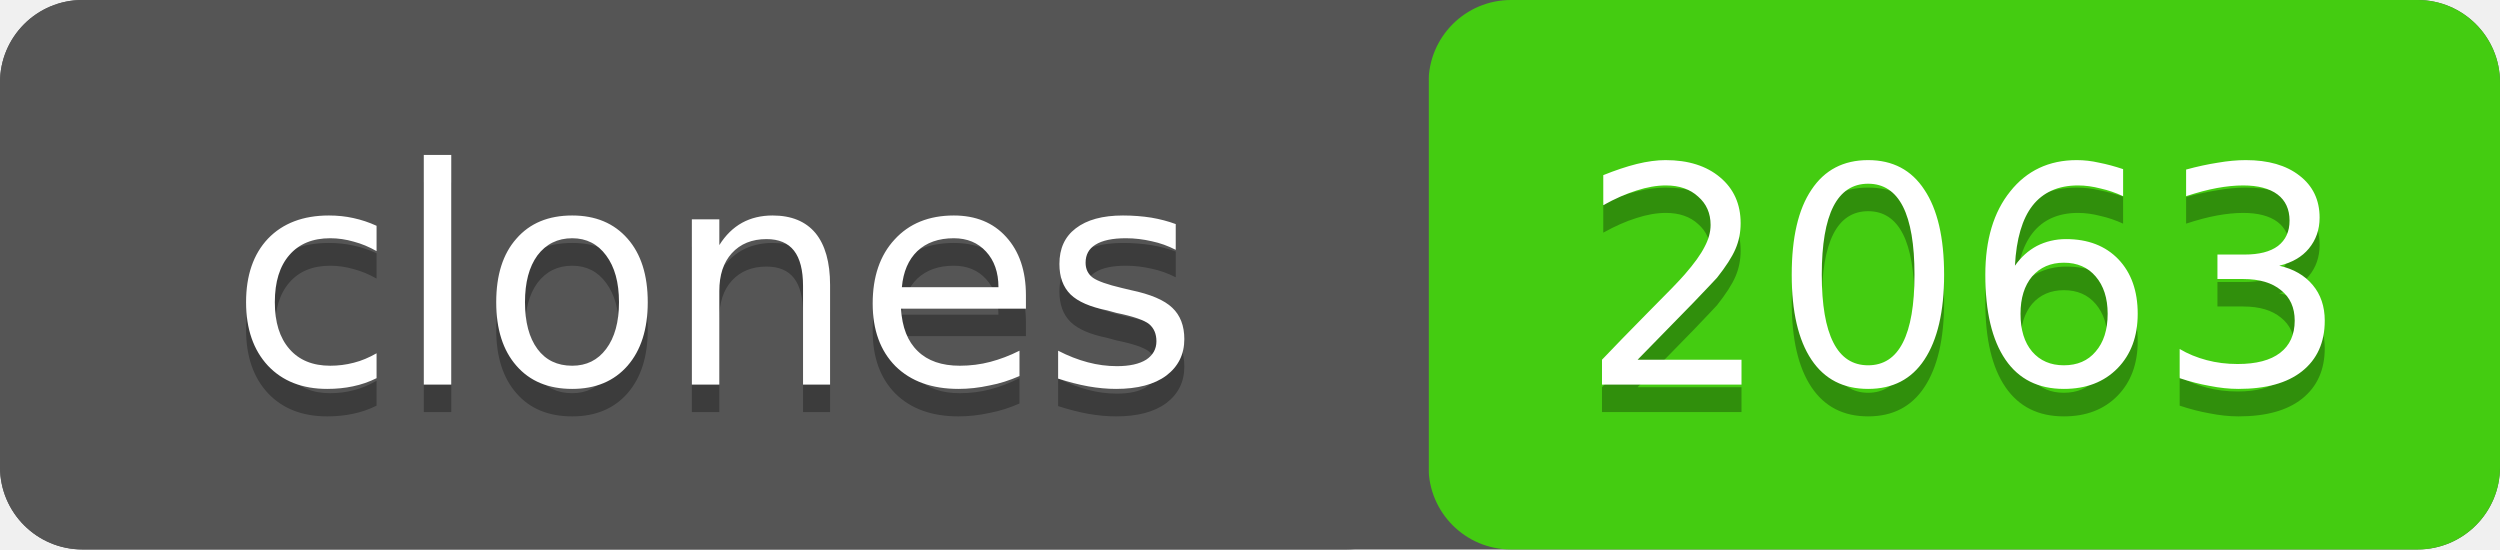
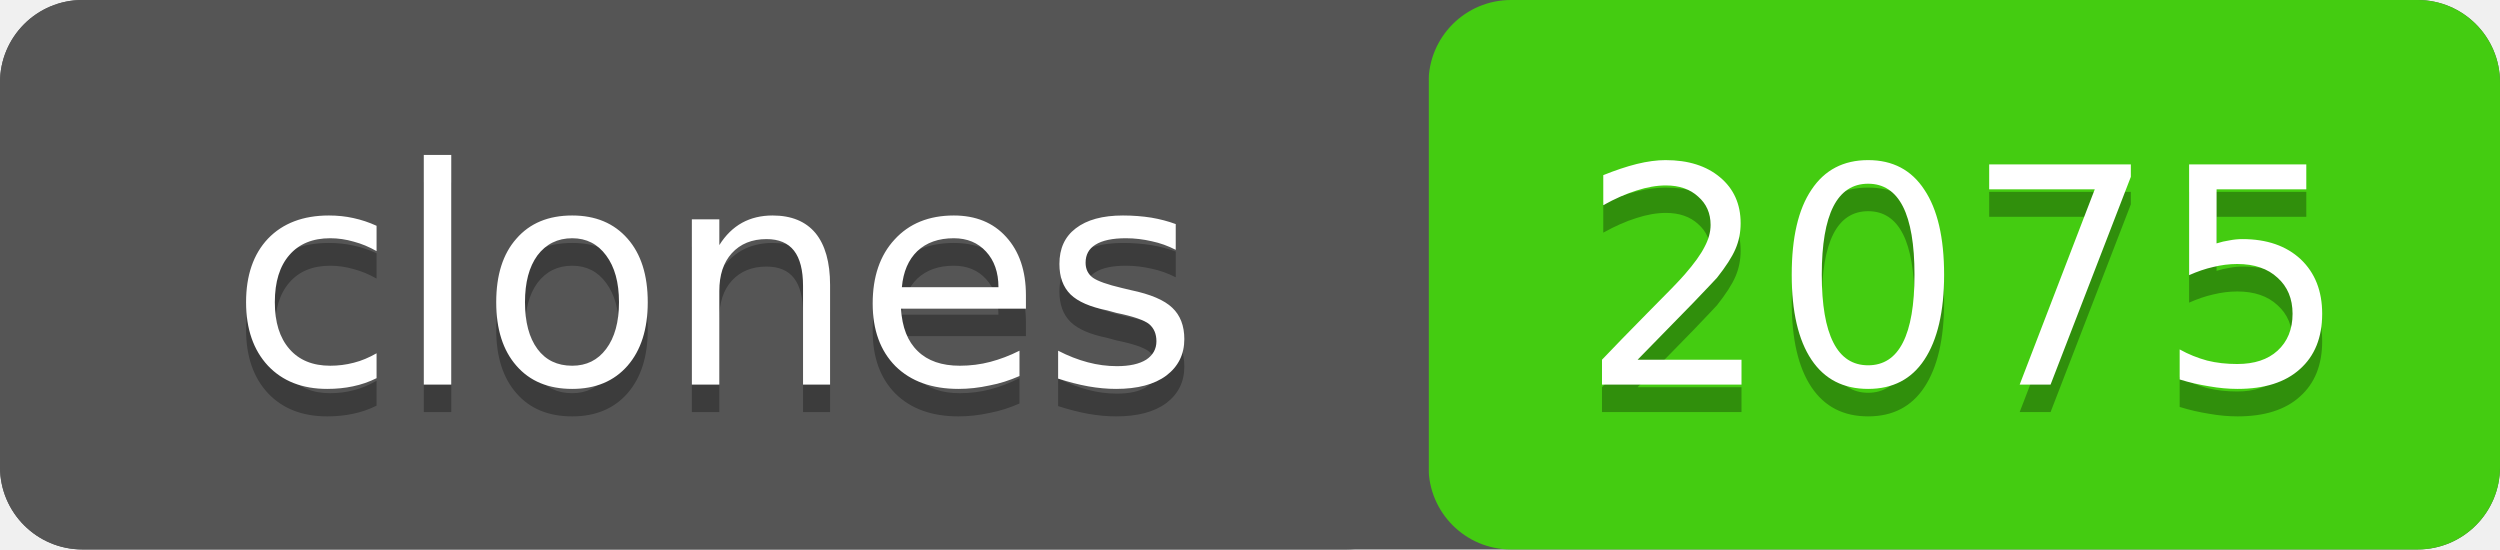
- <svg xmlns="http://www.w3.org/2000/svg" width="91" height="20" role="img" aria-label="clones: 2063">
+ <svg xmlns="http://www.w3.org/2000/svg" width="91" height="20" role="img" aria-label="clones: 2075">
  <rect width="91" height="20" rx="3" fill="#555" />
  <rect x="52" width="39" height="20" rx="3" fill="#4c1" />
  <rect width="52" height="20" rx="3" fill="#555" />
  <g fill="#fff" text-anchor="middle" font-family="Verdana,Geneva,DejaVu Sans,sans-serif" font-size="11">
    <text x="26" y="15" fill="#010101" fill-opacity=".3">clones</text>
    <text x="26" y="14">clones</text>
-     <text x="71.5" y="15" fill="#010101" fill-opacity=".3">2063</text>
-     <text x="71.5" y="14">2063</text>
+     <text x="71.5" y="15" fill="#010101" fill-opacity=".3">2075</text>
+     <text x="71.5" y="14">2075</text>
  </g>
</svg>
